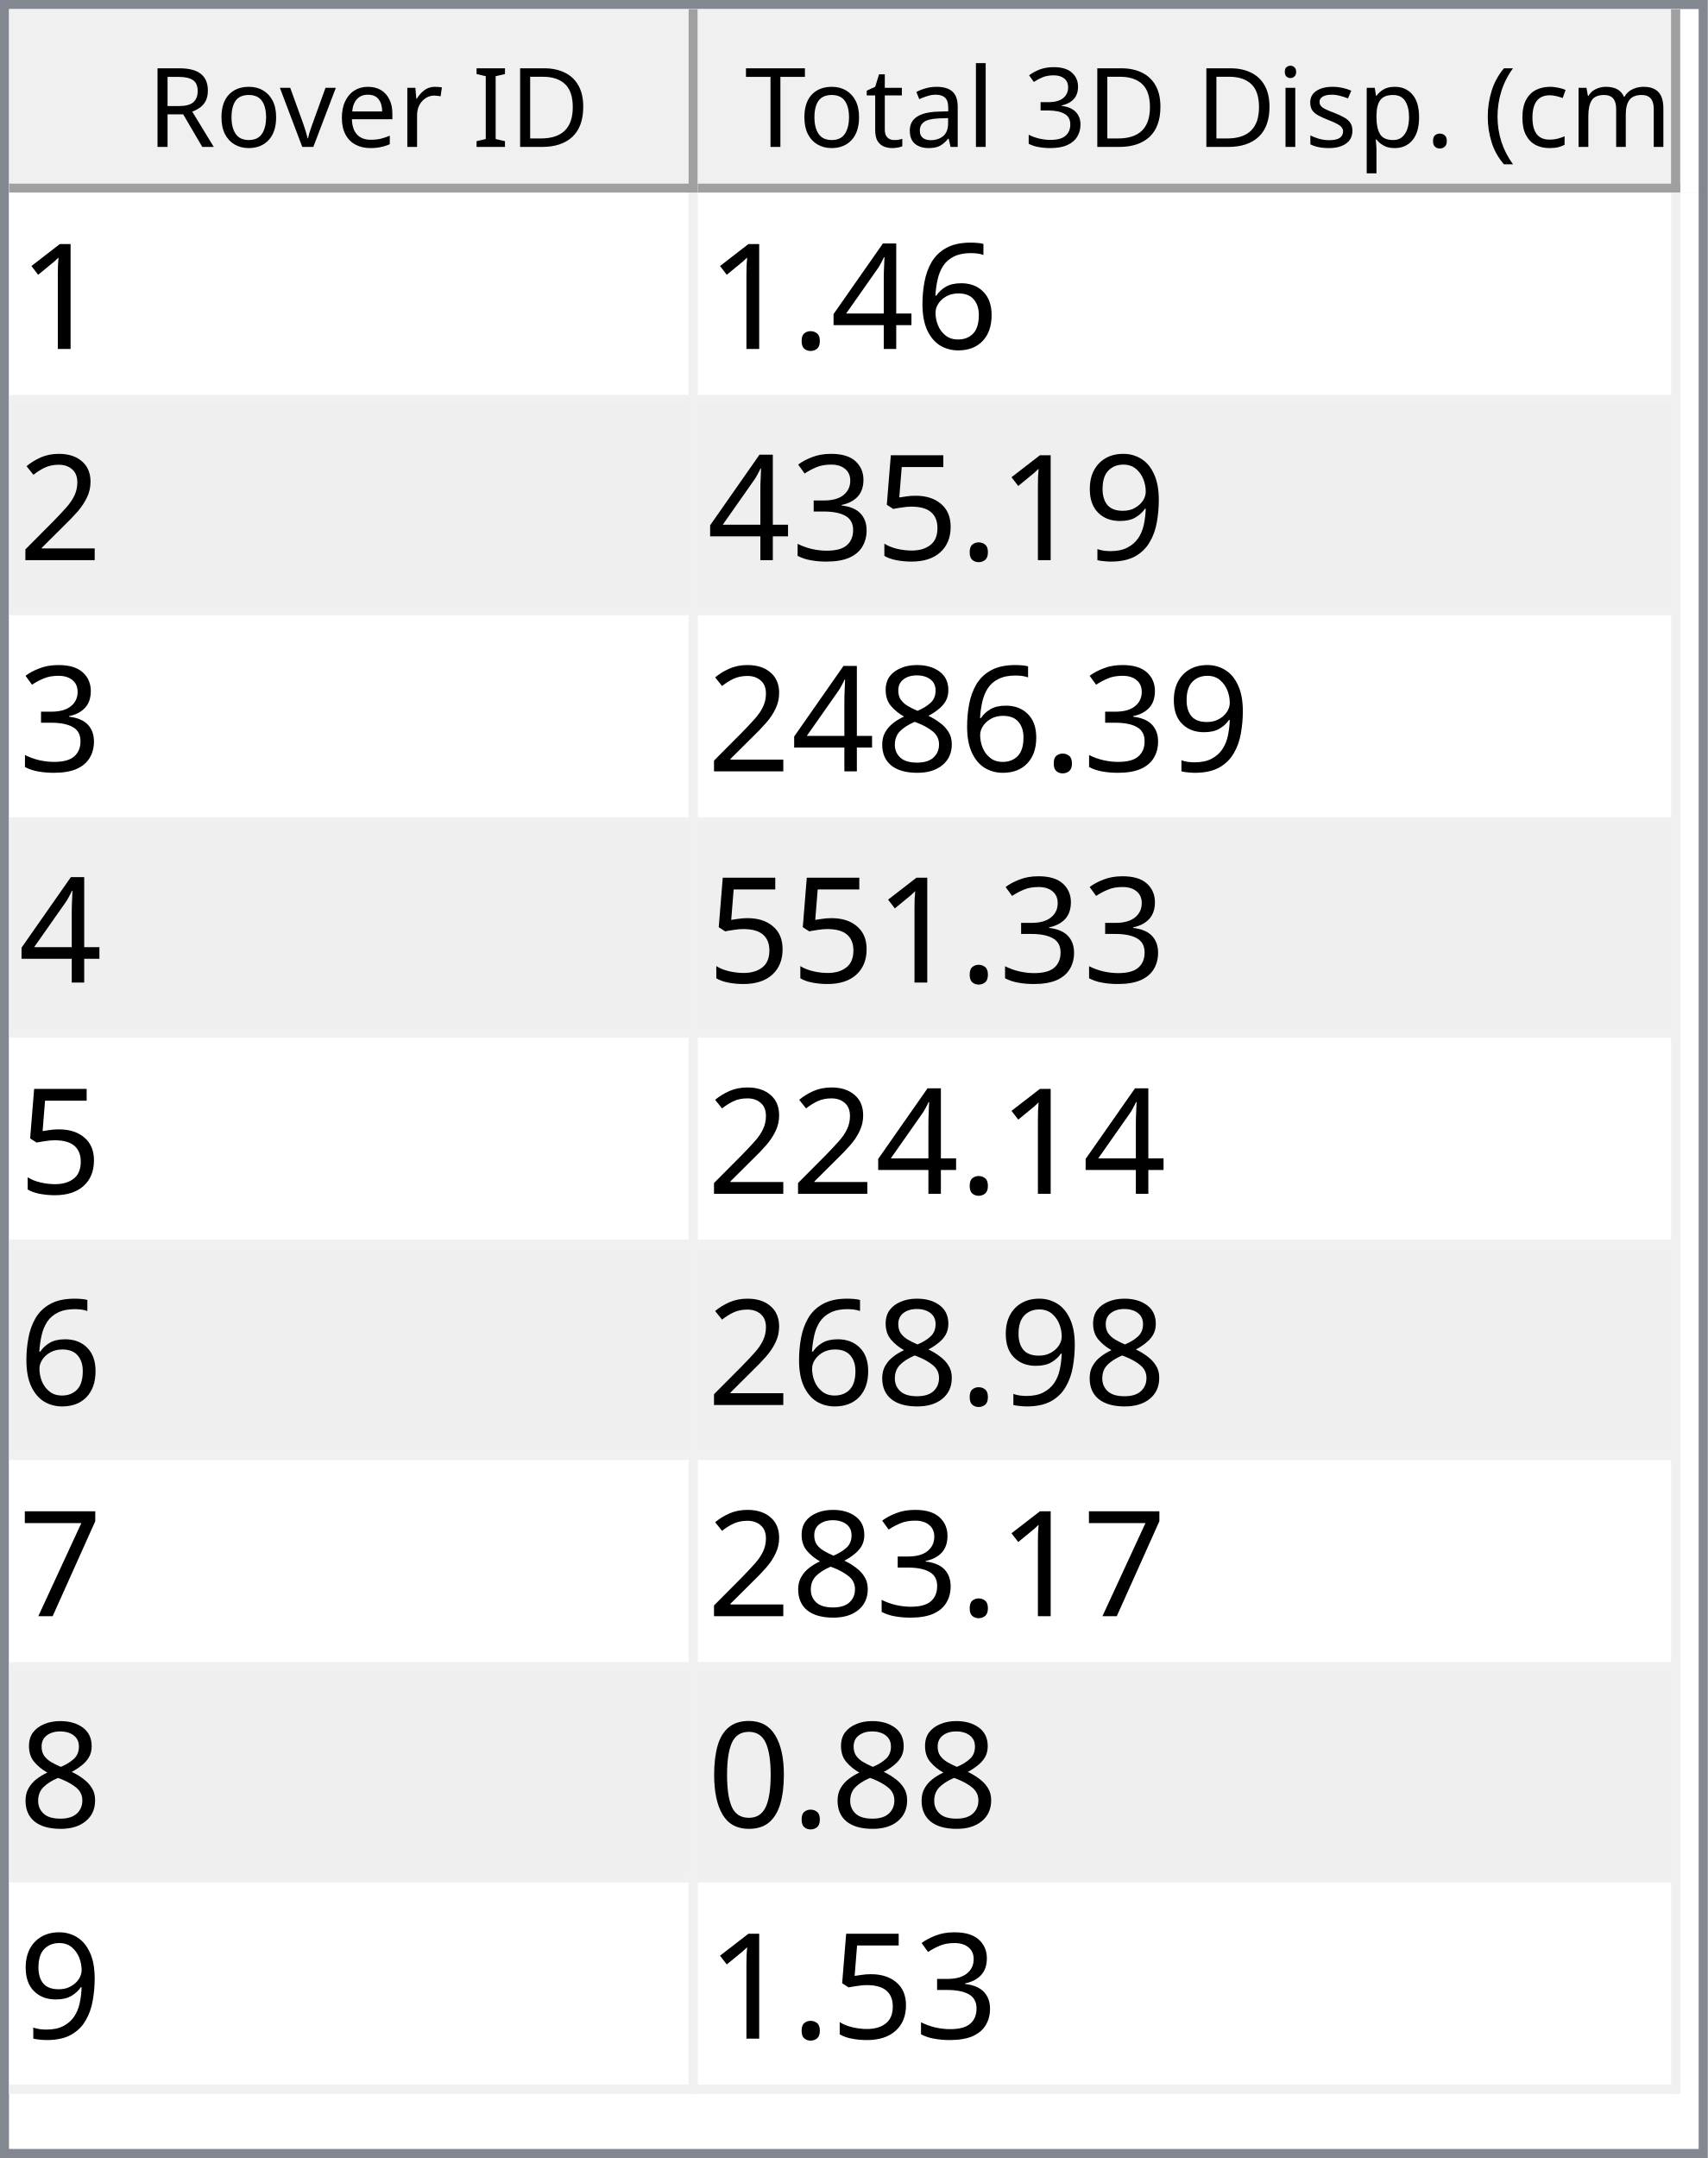
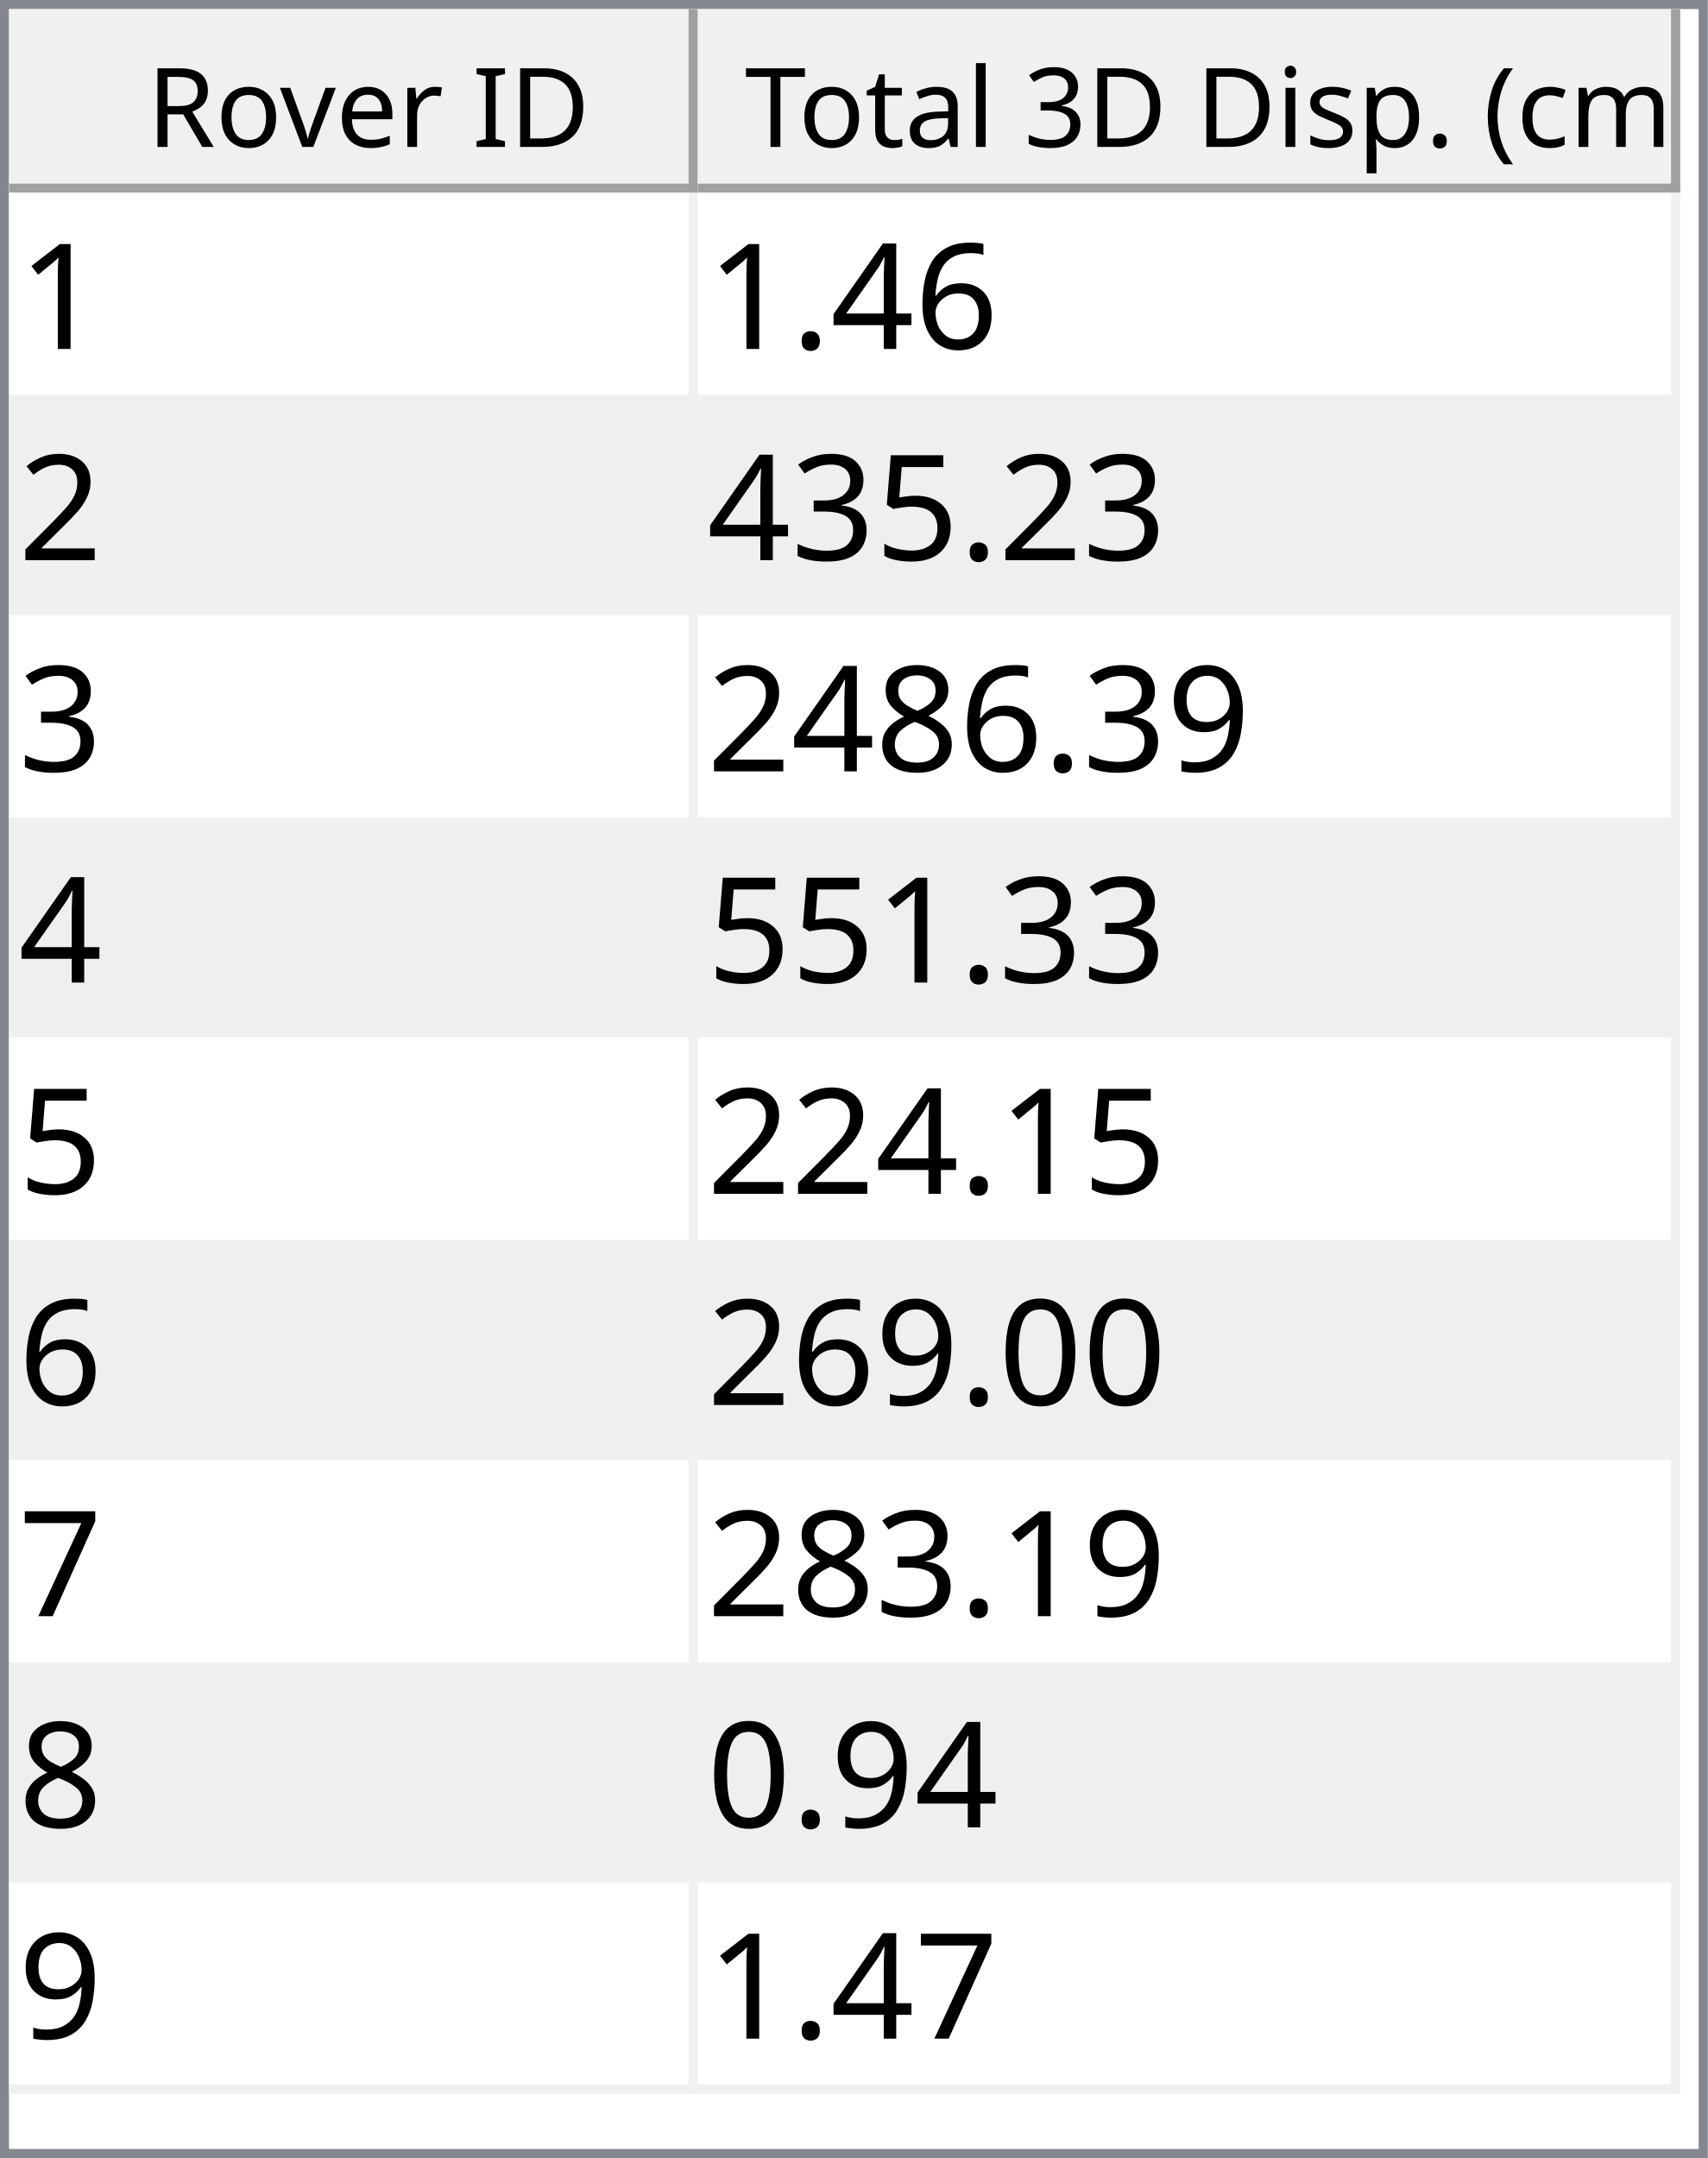
<svg xmlns="http://www.w3.org/2000/svg" style="fill-opacity:1; color-rendering:auto; color-interpolation:auto; text-rendering:auto; stroke:black; stroke-linecap:square; stroke-miterlimit:10; shape-rendering:auto; stroke-opacity:1; fill:black; stroke-dasharray:none; font-weight:normal; stroke-width:1; font-family:'Dialog'; font-style:normal; stroke-linejoin:miter; font-size:12px; stroke-dashoffset:0; image-rendering:auto;" width="186" height="235">
  <defs id="genericDefs" />
  <g>
    <defs id="defs1">
      <clipPath clipPathUnits="userSpaceOnUse" id="clipPath1">
        <path d="M0 0 L186 0 L186 235 L0 235 L0 0 Z" />
      </clipPath>
      <clipPath clipPathUnits="userSpaceOnUse" id="clipPath2">
        <path d="M0 0 L0 235 L186 235 L186 0 Z" />
      </clipPath>
      <clipPath clipPathUnits="userSpaceOnUse" id="clipPath3">
        <path d="M0 0 L0 20 L184 20 L184 0 Z" />
      </clipPath>
      <clipPath clipPathUnits="userSpaceOnUse" id="clipPath4">
        <path d="M0 0 L0 20 L75 20 L75 0 Z" />
      </clipPath>
      <clipPath clipPathUnits="userSpaceOnUse" id="clipPath5">
        <path d="M1 1 L1 19 L74 19 L74 1 Z" />
      </clipPath>
      <clipPath clipPathUnits="userSpaceOnUse" id="clipPath6">
        <path d="M0 0 L0 18 L73 18 L73 0 Z" />
      </clipPath>
      <clipPath clipPathUnits="userSpaceOnUse" id="clipPath7">
        <path d="M-0.5 -0.5 L-0.5 19.5 L74.5 19.5 L74.5 -0.5 Z" />
      </clipPath>
      <clipPath clipPathUnits="userSpaceOnUse" id="clipPath8">
        <path d="M0 0 L0 20 L107 20 L107 0 Z" />
      </clipPath>
      <clipPath clipPathUnits="userSpaceOnUse" id="clipPath9">
        <path d="M1 1 L1 19 L106 19 L106 1 Z" />
      </clipPath>
      <clipPath clipPathUnits="userSpaceOnUse" id="clipPath10">
        <path d="M0 0 L0 18 L105 18 L105 0 Z" />
      </clipPath>
      <clipPath clipPathUnits="userSpaceOnUse" id="clipPath11">
        <path d="M-0.5 -0.5 L-0.5 19.5 L106.5 19.5 L106.5 -0.5 Z" />
      </clipPath>
      <clipPath clipPathUnits="userSpaceOnUse" id="clipPath12">
        <path d="M0 0 L0 213 L184 213 L184 0 Z" />
      </clipPath>
      <clipPath clipPathUnits="userSpaceOnUse" id="clipPath13">
        <path d="M0 0 L0 207 L182 207 L182 0 Z" />
      </clipPath>
      <clipPath clipPathUnits="userSpaceOnUse" id="clipPath14">
        <path d="M-0.5 -0.5 L-0.5 206.5 L181.5 206.5 L181.5 -0.5 Z" />
      </clipPath>
      <clipPath clipPathUnits="userSpaceOnUse" id="clipPath15">
        <path d="M0 0 L0 22 L74 22 L74 0 Z" />
      </clipPath>
      <clipPath clipPathUnits="userSpaceOnUse" id="clipPath16">
        <path d="M0 0 L0 22 L106 22 L106 0 Z" />
      </clipPath>
      <font horiz-adv-x="64.551" id="font1">
        <font-face ascent="107.91" descent="25.098" units-per-em="100" style="font-style:normal; font-family:Segoe UI; font-weight:normal;" />
        <missing-glyph horiz-adv-x="64.551" d="M8.109 0 L8.109 68.266 L56.453 68.266 L56.453 0 L8.109 0 ZM15.328 7.234 L49.219 7.234 L49.219 61.031 L15.328 61.031 L15.328 7.234 Z" />
        <glyph unicode="D" horiz-adv-x="70.117" d="M9.188 0 L9.188 70.016 L28.516 70.016 Q65.531 70.016 65.531 35.891 Q65.531 19.672 55.25 9.836 Q44.969 0 27.734 0 L9.188 0 ZM17.391 62.594 L17.391 7.422 L27.828 7.422 Q41.609 7.422 49.273 14.797 Q56.938 22.172 56.938 35.688 Q56.938 62.594 28.328 62.594 L17.391 62.594 Z" />
        <glyph unicode="I" horiz-adv-x="26.611" d="M17.391 0 L9.188 0 L9.188 70.016 L17.391 70.016 L17.391 0 Z" />
        <glyph unicode=" " horiz-adv-x="27.393" d="" />
        <glyph unicode="r" horiz-adv-x="34.766" d="M34.188 41.891 Q32.078 43.5 28.125 43.5 Q23 43.5 19.555 38.672 Q16.109 33.844 16.109 25.484 L16.109 0 L8.109 0 L8.109 50 L16.109 50 L16.109 39.703 L16.312 39.703 Q18.016 44.969 21.531 47.922 Q25.047 50.875 29.391 50.875 Q32.516 50.875 34.188 50.203 L34.188 41.891 Z" />
        <glyph unicode="e" horiz-adv-x="52.295" d="M48.297 23 L12.984 23 Q13.188 14.656 17.484 10.109 Q21.781 5.562 29.297 5.562 Q37.75 5.562 44.828 11.141 L44.828 3.609 Q38.234 -1.172 27.391 -1.172 Q16.797 -1.172 10.742 5.641 Q4.688 12.453 4.688 24.812 Q4.688 36.469 11.305 43.82 Q17.922 51.172 27.734 51.172 Q37.547 51.172 42.922 44.828 Q48.297 38.484 48.297 27.203 L48.297 23 ZM40.094 29.781 Q40.047 36.719 36.75 40.578 Q33.453 44.438 27.594 44.438 Q21.922 44.438 17.969 40.383 Q14.016 36.328 13.094 29.781 L40.094 29.781 Z" />
        <glyph unicode="v" horiz-adv-x="47.9" d="M47.406 50 L27.484 0 L19.625 0 L0.688 50 L9.469 50 L22.172 13.672 Q23.578 9.672 23.922 6.688 L24.125 6.688 Q24.609 10.453 25.688 13.484 L38.969 50 L47.406 50 Z" />
        <glyph unicode="o" horiz-adv-x="58.594" d="M29 -1.172 Q17.922 -1.172 11.305 5.836 Q4.688 12.844 4.688 24.422 Q4.688 37.016 11.57 44.094 Q18.453 51.172 30.172 51.172 Q41.359 51.172 47.633 44.289 Q53.906 37.406 53.906 25.203 Q53.906 13.234 47.141 6.031 Q40.375 -1.172 29 -1.172 ZM29.594 44.438 Q21.875 44.438 17.383 39.188 Q12.891 33.938 12.891 24.703 Q12.891 15.828 17.43 10.695 Q21.969 5.562 29.594 5.562 Q37.359 5.562 41.531 10.594 Q45.703 15.625 45.703 24.906 Q45.703 34.281 41.531 39.359 Q37.359 44.438 29.594 44.438 Z" />
        <glyph unicode="R" horiz-adv-x="59.814" d="M59.375 0 L49.609 0 L37.891 19.625 Q36.281 22.359 34.766 24.289 Q33.25 26.219 31.664 27.438 Q30.078 28.656 28.25 29.219 Q26.422 29.781 24.125 29.781 L17.391 29.781 L17.391 0 L9.188 0 L9.188 70.016 L30.078 70.016 Q34.672 70.016 38.555 68.867 Q42.438 67.719 45.289 65.375 Q48.141 63.031 49.758 59.547 Q51.375 56.062 51.375 51.375 Q51.375 47.703 50.273 44.656 Q49.172 41.609 47.148 39.211 Q45.125 36.812 42.266 35.133 Q39.406 33.453 35.844 32.516 L35.844 32.328 Q37.594 31.547 38.891 30.547 Q40.188 29.547 41.359 28.18 Q42.531 26.812 43.68 25.078 Q44.828 23.344 46.234 21.047 L59.375 0 ZM17.391 62.594 L17.391 37.203 L28.516 37.203 Q31.594 37.203 34.203 38.133 Q36.812 39.062 38.719 40.797 Q40.625 42.531 41.703 45.047 Q42.781 47.562 42.781 50.688 Q42.781 56.297 39.141 59.445 Q35.5 62.594 28.609 62.594 L17.391 62.594 Z" />
        <glyph unicode=")" horiz-adv-x="30.176" d="M8.297 -15.922 L1.172 -15.922 Q16.406 2.344 16.406 26.812 Q16.406 51.469 1.078 70.016 L8.297 70.016 Q23.531 52.156 23.531 26.703 Q23.531 1.375 8.297 -15.922 Z" />
        <glyph unicode="m" horiz-adv-x="86.133" d="M79.109 0 L71.094 0 L71.094 28.719 Q71.094 37.016 68.531 40.727 Q65.969 44.438 59.906 44.438 Q54.781 44.438 51.195 39.75 Q47.609 35.062 47.609 28.516 L47.609 0 L39.594 0 L39.594 29.688 Q39.594 44.438 28.219 44.438 Q22.953 44.438 19.531 40.016 Q16.109 35.594 16.109 28.516 L16.109 0 L8.109 0 L8.109 50 L16.109 50 L16.109 42.094 L16.312 42.094 Q21.625 51.172 31.844 51.172 Q36.969 51.172 40.773 48.312 Q44.578 45.453 46 40.828 Q51.562 51.172 62.594 51.172 Q79.109 51.172 79.109 30.812 L79.109 0 Z" />
        <glyph unicode="c" horiz-adv-x="46.191" d="M42.188 2.297 Q36.422 -1.172 28.516 -1.172 Q17.828 -1.172 11.258 5.789 Q4.688 12.75 4.688 23.828 Q4.688 36.188 11.766 43.68 Q18.844 51.172 30.672 51.172 Q37.25 51.172 42.281 48.734 L42.281 40.531 Q36.719 44.438 30.375 44.438 Q22.703 44.438 17.797 38.945 Q12.891 33.453 12.891 24.516 Q12.891 15.719 17.508 10.641 Q22.125 5.562 29.891 5.562 Q36.422 5.562 42.188 9.906 L42.188 2.297 Z" />
        <glyph unicode="(" horiz-adv-x="30.176" d="M29.109 -15.922 L21.969 -15.922 Q6.844 1.375 6.844 26.703 Q6.844 52.156 21.969 70.016 L29.203 70.016 Q13.875 51.469 13.875 26.812 Q13.875 2.344 29.109 -15.922 Z" />
        <glyph unicode="." horiz-adv-x="21.68" d="M10.891 -1.078 Q8.641 -1.078 7.055 0.539 Q5.469 2.156 5.469 4.391 Q5.469 6.641 7.055 8.273 Q8.641 9.906 10.891 9.906 Q13.188 9.906 14.797 8.273 Q16.406 6.641 16.406 4.391 Q16.406 2.156 14.797 0.539 Q13.188 -1.078 10.891 -1.078 Z" />
        <glyph unicode="p" horiz-adv-x="58.789" d="M16.312 7.234 L16.109 7.234 L16.109 -23 L8.109 -23 L8.109 50 L16.109 50 L16.109 41.219 L16.312 41.219 Q22.219 51.172 33.594 51.172 Q43.266 51.172 48.688 44.461 Q54.109 37.75 54.109 26.469 Q54.109 13.922 48 6.375 Q41.891 -1.172 31.297 -1.172 Q21.578 -1.172 16.312 7.234 ZM16.109 27.391 L16.109 20.406 Q16.109 14.203 20.141 9.883 Q24.172 5.562 30.375 5.562 Q37.641 5.562 41.773 11.133 Q45.906 16.703 45.906 26.609 Q45.906 34.969 42.047 39.703 Q38.188 44.438 31.594 44.438 Q24.609 44.438 20.359 39.578 Q16.109 34.719 16.109 27.391 Z" />
        <glyph unicode="s" horiz-adv-x="42.432" d="M5.078 1.812 L5.078 10.406 Q11.625 5.562 19.484 5.562 Q30.031 5.562 30.031 12.594 Q30.031 14.594 29.125 15.992 Q28.219 17.391 26.68 18.461 Q25.141 19.531 23.07 20.383 Q21 21.234 18.609 22.172 Q15.281 23.484 12.766 24.828 Q10.25 26.172 8.57 27.859 Q6.891 29.547 6.031 31.695 Q5.172 33.844 5.172 36.719 Q5.172 40.234 6.789 42.945 Q8.406 45.656 11.086 47.484 Q13.766 49.312 17.211 50.242 Q20.656 51.172 24.312 51.172 Q30.812 51.172 35.938 48.922 L35.938 40.828 Q30.422 44.438 23.25 44.438 Q21 44.438 19.195 43.922 Q17.391 43.406 16.094 42.477 Q14.797 41.547 14.086 40.258 Q13.375 38.969 13.375 37.406 Q13.375 35.453 14.086 34.133 Q14.797 32.812 16.164 31.789 Q17.531 30.766 19.484 29.938 Q21.438 29.109 23.922 28.125 Q27.25 26.859 29.883 25.516 Q32.516 24.172 34.375 22.484 Q36.234 20.797 37.234 18.602 Q38.234 16.406 38.234 13.375 Q38.234 9.672 36.602 6.938 Q34.969 4.203 32.234 2.398 Q29.5 0.594 25.93 -0.289 Q22.359 -1.172 18.453 -1.172 Q10.75 -1.172 5.078 1.812 Z" />
        <glyph unicode="i" horiz-adv-x="24.219" d="M12.203 62.703 Q10.062 62.703 8.547 64.164 Q7.031 65.625 7.031 67.875 Q7.031 70.125 8.547 71.609 Q10.062 73.094 12.203 73.094 Q14.406 73.094 15.945 71.609 Q17.484 70.125 17.484 67.875 Q17.484 65.719 15.945 64.211 Q14.406 62.703 12.203 62.703 ZM16.109 0 L8.109 0 L8.109 50 L16.109 50 L16.109 0 Z" />
        <glyph unicode="3" horiz-adv-x="53.906" d="M46.531 19.828 Q46.531 15.094 44.75 11.211 Q42.969 7.328 39.719 4.57 Q36.469 1.812 31.93 0.297 Q27.391 -1.219 21.922 -1.219 Q11.922 -1.219 6 2.594 L6 11.188 Q13.094 5.609 22.219 5.609 Q25.875 5.609 28.828 6.539 Q31.781 7.469 33.906 9.227 Q36.031 10.984 37.18 13.477 Q38.328 15.969 38.328 19.094 Q38.328 32.812 18.797 32.812 L12.984 32.812 L12.984 39.594 L18.5 39.594 Q35.797 39.594 35.797 52.484 Q35.797 64.406 22.609 64.406 Q15.188 64.406 8.688 59.422 L8.688 67.188 Q15.375 71.188 24.609 71.188 Q29 71.188 32.57 69.969 Q36.141 68.75 38.68 66.555 Q41.219 64.359 42.609 61.281 Q44 58.203 44 54.5 Q44 40.672 30.031 36.719 L30.031 36.531 Q33.594 36.141 36.625 34.797 Q39.656 33.453 41.852 31.305 Q44.047 29.156 45.289 26.25 Q46.531 23.344 46.531 19.828 Z" />
        <glyph unicode="l" horiz-adv-x="24.219" d="M16.109 0 L8.109 0 L8.109 74.031 L16.109 74.031 L16.109 0 Z" />
        <glyph unicode="a" horiz-adv-x="50.879" d="M43.891 0 L35.891 0 L35.891 7.812 L35.688 7.812 Q30.469 -1.172 20.312 -1.172 Q12.844 -1.172 8.617 2.781 Q4.391 6.734 4.391 13.281 Q4.391 27.297 20.906 29.594 L35.891 31.688 Q35.891 44.438 25.594 44.438 Q16.547 44.438 9.281 38.281 L9.281 46.484 Q16.656 51.172 26.266 51.172 Q43.891 51.172 43.891 32.516 L43.891 0 ZM35.891 25.297 L23.828 23.641 Q18.266 22.859 15.43 20.875 Q12.594 18.891 12.594 13.875 Q12.594 10.203 15.211 7.883 Q17.828 5.562 22.172 5.562 Q28.125 5.562 32.008 9.742 Q35.891 13.922 35.891 20.312 L35.891 25.297 Z" />
        <glyph unicode="t" horiz-adv-x="33.887" d="M31.297 0.484 Q28.469 -1.078 23.828 -1.078 Q10.688 -1.078 10.688 13.578 L10.688 43.172 L2.094 43.172 L2.094 50 L10.688 50 L10.688 62.203 L18.703 64.797 L18.703 50 L31.297 50 L31.297 43.172 L18.703 43.172 L18.703 14.984 Q18.703 9.969 20.414 7.82 Q22.125 5.672 26.078 5.672 Q29.109 5.672 31.297 7.328 L31.297 0.484 Z" />
        <glyph unicode="T" horiz-adv-x="52.393" d="M50.594 62.594 L30.375 62.594 L30.375 0 L22.172 0 L22.172 62.594 L2 62.594 L2 70.016 L50.594 70.016 L50.594 62.594 Z" />
      </font>
      <font horiz-adv-x="75.0" id="font2">
        <font-face ascent="100.537" descent="21.973" units-per-em="100" style="font-style:normal; font-family:sans-serif; font-weight:normal;" />
        <missing-glyph horiz-adv-x="75.0" d="M12.5 0 L12.5 62.5 L62.5 62.5 L62.5 0 L12.5 0 ZM14.062 1.562 L60.938 1.562 L60.938 60.938 L14.062 60.938 L14.062 1.562 Z" />
        <glyph unicode="1" horiz-adv-x="55.615" d="M37.25 0 L28.469 0 L28.469 56 Q25.297 52.984 20.141 49.953 Q14.984 46.922 10.891 45.406 L10.891 53.906 Q18.266 57.375 23.781 62.305 Q29.297 67.234 31.594 71.875 L37.25 71.875 L37.25 0 Z" />
        <glyph unicode="6" horiz-adv-x="55.615" d="M49.75 54.047 L41.016 53.375 Q39.844 58.547 37.703 60.891 Q34.125 64.656 28.906 64.656 Q24.703 64.656 21.531 62.312 Q17.391 59.281 14.992 53.469 Q12.594 47.656 12.5 36.922 Q15.672 41.75 20.266 44.094 Q24.859 46.438 29.891 46.438 Q38.672 46.438 44.852 39.969 Q51.031 33.5 51.031 23.25 Q51.031 16.5 48.125 10.719 Q45.219 4.938 40.141 1.859 Q35.062 -1.219 28.609 -1.219 Q17.625 -1.219 10.695 6.859 Q3.766 14.938 3.766 33.5 Q3.766 54.25 11.422 63.672 Q18.109 71.875 29.438 71.875 Q37.891 71.875 43.289 67.141 Q48.688 62.406 49.75 54.047 ZM13.875 23.188 Q13.875 18.656 15.797 14.508 Q17.719 10.359 21.188 8.18 Q24.656 6 28.469 6 Q34.031 6 38.039 10.492 Q42.047 14.984 42.047 22.703 Q42.047 30.125 38.086 34.398 Q34.125 38.672 28.125 38.672 Q22.172 38.672 18.023 34.398 Q13.875 30.125 13.875 23.188 Z" />
        <glyph unicode="4" horiz-adv-x="55.615" d="M32.328 0 L32.328 17.141 L1.266 17.141 L1.266 25.203 L33.938 71.578 L41.109 71.578 L41.109 25.203 L50.781 25.203 L50.781 17.141 L41.109 17.141 L41.109 0 L32.328 0 ZM32.328 25.203 L32.328 57.469 L9.906 25.203 L32.328 25.203 Z" />
        <glyph unicode="." horiz-adv-x="27.783" d="M9.078 0 L9.078 10.016 L19.094 10.016 L19.094 0 L9.078 0 Z" />
        <glyph unicode="2" horiz-adv-x="55.615" d="M50.344 8.453 L50.344 0 L3.031 0 Q2.938 3.172 4.047 6.109 Q5.859 10.938 9.836 15.625 Q13.812 20.312 21.344 26.469 Q33.016 36.031 37.117 41.625 Q41.219 47.219 41.219 52.203 Q41.219 57.422 37.477 61.008 Q33.734 64.594 27.734 64.594 Q21.391 64.594 17.578 60.789 Q13.766 56.984 13.719 50.25 L4.688 51.172 Q5.609 61.281 11.664 66.578 Q17.719 71.875 27.938 71.875 Q38.234 71.875 44.242 66.164 Q50.25 60.453 50.25 52 Q50.25 47.703 48.492 43.555 Q46.734 39.406 42.656 34.812 Q38.578 30.219 29.109 22.219 Q21.188 15.578 18.945 13.211 Q16.703 10.844 15.234 8.453 L50.344 8.453 Z" />
-         <glyph unicode="9" horiz-adv-x="55.615" d="M5.469 16.547 L13.922 17.328 Q14.984 11.375 18.016 8.688 Q21.047 6 25.781 6 Q29.828 6 32.883 7.859 Q35.938 9.719 37.891 12.82 Q39.844 15.922 41.164 21.195 Q42.484 26.469 42.484 31.938 Q42.484 32.516 42.438 33.688 Q39.797 29.5 35.234 26.883 Q30.672 24.266 25.344 24.266 Q16.453 24.266 10.305 30.711 Q4.156 37.156 4.156 47.703 Q4.156 58.594 10.578 65.234 Q17 71.875 26.656 71.875 Q33.641 71.875 39.43 68.117 Q45.219 64.359 48.219 57.398 Q51.219 50.438 51.219 37.25 Q51.219 23.531 48.242 15.406 Q45.266 7.281 39.383 3.031 Q33.5 -1.219 25.594 -1.219 Q17.188 -1.219 11.867 3.445 Q6.547 8.109 5.469 16.547 ZM41.453 48.141 Q41.453 55.719 37.43 60.156 Q33.406 64.594 27.734 64.594 Q21.875 64.594 17.531 59.812 Q13.188 55.031 13.188 47.406 Q13.188 40.578 17.312 36.305 Q21.438 32.031 27.484 32.031 Q33.594 32.031 37.523 36.305 Q41.453 40.578 41.453 48.141 Z" />
        <glyph unicode="5" horiz-adv-x="55.615" d="M4.156 18.75 L13.375 19.531 Q14.406 12.797 18.141 9.398 Q21.875 6 27.156 6 Q33.5 6 37.891 10.789 Q42.281 15.578 42.281 23.484 Q42.281 31 38.062 35.352 Q33.844 39.703 27 39.703 Q22.75 39.703 19.336 37.773 Q15.922 35.844 13.969 32.766 L5.719 33.844 L12.641 70.609 L48.25 70.609 L48.25 62.203 L19.672 62.203 L15.828 42.969 Q22.266 47.469 29.344 47.469 Q38.719 47.469 45.164 40.969 Q51.609 34.469 51.609 24.266 Q51.609 14.547 45.953 7.469 Q39.062 -1.219 27.156 -1.219 Q17.391 -1.219 11.211 4.25 Q5.031 9.719 4.156 18.75 Z" />
        <glyph unicode="3" horiz-adv-x="55.615" d="M4.203 18.891 L12.984 20.062 Q14.5 12.594 18.141 9.297 Q21.781 6 27 6 Q33.203 6 37.477 10.297 Q41.75 14.594 41.75 20.953 Q41.75 27 37.797 30.93 Q33.844 34.859 27.734 34.859 Q25.25 34.859 21.531 33.891 L22.516 41.609 Q23.391 41.5 23.922 41.5 Q29.547 41.5 34.039 44.43 Q38.531 47.359 38.531 53.469 Q38.531 58.297 35.258 61.477 Q31.984 64.656 26.812 64.656 Q21.688 64.656 18.266 61.43 Q14.844 58.203 13.875 51.766 L5.078 53.328 Q6.688 62.156 12.398 67.016 Q18.109 71.875 26.609 71.875 Q32.469 71.875 37.398 69.359 Q42.328 66.844 44.945 62.5 Q47.562 58.156 47.562 53.266 Q47.562 48.641 45.07 44.828 Q42.578 41.016 37.703 38.766 Q44.047 37.312 47.562 32.695 Q51.078 28.078 51.078 21.141 Q51.078 11.766 44.242 5.25 Q37.406 -1.266 26.953 -1.266 Q17.531 -1.266 11.305 4.352 Q5.078 9.969 4.203 18.891 Z" />
+         <glyph unicode="9" horiz-adv-x="55.615" d="M5.469 16.547 L13.922 17.328 Q14.984 11.375 18.016 8.688 Q21.047 6 25.781 6 Q29.828 6 32.883 7.859 Q35.938 9.719 37.891 12.82 Q39.844 15.922 41.164 21.195 Q42.484 26.469 42.484 31.938 Q42.484 32.516 42.438 33.688 Q39.797 29.5 35.234 26.883 Q30.672 24.266 25.344 24.266 Q16.453 24.266 10.305 30.711 Q4.156 37.156 4.156 47.703 Q4.156 58.594 10.578 65.234 Q17 71.875 26.656 71.875 Q33.641 71.875 39.43 68.117 Q45.219 64.359 48.219 57.398 Q51.219 50.438 51.219 37.25 Q51.219 23.531 48.242 15.406 Q45.266 7.281 39.383 3.031 Q33.5 -1.219 25.594 -1.219 Q17.188 -1.219 11.867 3.445 Q6.547 8.109 5.469 16.547 ZM41.453 48.141 Q41.453 55.719 37.43 60.156 Q33.406 64.594 27.734 64.594 Q21.875 64.594 17.531 59.812 Q13.188 55.031 13.188 47.406 Q13.188 40.578 17.312 36.305 Q21.438 32.031 27.484 32.031 Q33.594 32.031 37.523 36.305 Q41.453 40.578 41.453 48.141 Z" />
        <glyph unicode="8" horiz-adv-x="55.615" d="M17.672 38.812 Q12.203 40.828 9.57 44.539 Q6.938 48.25 6.938 53.422 Q6.938 61.234 12.555 66.555 Q18.172 71.875 27.484 71.875 Q36.859 71.875 42.578 66.43 Q48.297 60.984 48.297 53.172 Q48.297 48.188 45.68 44.508 Q43.062 40.828 37.75 38.812 Q44.344 36.672 47.781 31.883 Q51.219 27.094 51.219 20.453 Q51.219 11.281 44.727 5.031 Q38.234 -1.219 27.641 -1.219 Q17.047 -1.219 10.547 5.055 Q4.047 11.328 4.047 20.703 Q4.047 27.688 7.594 32.398 Q11.141 37.109 17.672 38.812 ZM15.922 53.719 Q15.922 48.641 19.195 45.414 Q22.469 42.188 27.688 42.188 Q32.766 42.188 36.016 45.383 Q39.266 48.578 39.266 53.219 Q39.266 58.062 35.914 61.359 Q32.562 64.656 27.594 64.656 Q22.562 64.656 19.242 61.43 Q15.922 58.203 15.922 53.719 ZM13.094 20.656 Q13.094 16.891 14.875 13.375 Q16.656 9.859 20.172 7.93 Q23.688 6 27.734 6 Q34.031 6 38.133 10.055 Q42.234 14.109 42.234 20.359 Q42.234 26.703 38.016 30.859 Q33.797 35.016 27.438 35.016 Q21.234 35.016 17.164 30.914 Q13.094 26.812 13.094 20.656 Z" />
+         <glyph unicode="0" horiz-adv-x="55.615" d="M4.156 35.297 Q4.156 48 6.766 55.742 Q9.375 63.484 14.523 67.68 Q19.672 71.875 27.484 71.875 Q33.25 71.875 37.594 69.555 Q41.938 67.234 44.773 62.867 Q47.609 58.5 49.219 52.227 Q50.828 45.953 50.828 35.297 Q50.828 22.703 48.242 14.969 Q45.656 7.234 40.508 3.008 Q35.359 -1.219 27.484 -1.219 Q17.141 -1.219 11.234 6.203 Q4.156 15.141 4.156 35.297 ZM13.188 35.297 Q13.188 17.672 17.312 11.836 Q21.438 6 27.484 6 Q33.547 6 37.672 11.859 Q41.797 17.719 41.797 35.297 Q41.797 52.984 37.672 58.789 Q33.547 64.594 27.391 64.594 Q21.344 64.594 17.719 59.469 Q13.188 52.938 13.188 35.297 Z" />
        <glyph unicode="7" horiz-adv-x="55.615" d="M4.734 62.203 L4.734 70.656 L51.078 70.656 L51.078 63.812 Q44.234 56.547 37.523 44.484 Q30.812 32.422 27.156 19.672 Q24.516 10.688 23.781 0 L14.75 0 Q14.891 8.453 18.062 20.414 Q21.234 32.375 27.172 43.484 Q33.109 54.594 39.797 62.203 L4.734 62.203 Z" />
-         <glyph unicode="0" horiz-adv-x="55.615" d="M4.156 35.297 Q4.156 48 6.766 55.742 Q9.375 63.484 14.523 67.68 Q19.672 71.875 27.484 71.875 Q33.25 71.875 37.594 69.555 Q41.938 67.234 44.773 62.867 Q47.609 58.5 49.219 52.227 Q50.828 45.953 50.828 35.297 Q50.828 22.703 48.242 14.969 Q45.656 7.234 40.508 3.008 Q35.359 -1.219 27.484 -1.219 Q17.141 -1.219 11.234 6.203 Q4.156 15.141 4.156 35.297 ZM13.188 35.297 Q13.188 17.672 17.312 11.836 Q21.438 6 27.484 6 Q33.547 6 37.672 11.859 Q41.797 17.719 41.797 35.297 Q41.797 52.984 37.672 58.789 Q33.547 64.594 27.391 64.594 Q21.344 64.594 17.719 59.469 Q13.188 52.938 13.188 35.297 Z" />
      </font>
    </defs>
    <g style="fill:white; stroke:white;">
      <rect x="0" y="0" width="186" style="clip-path:url(#clipPath1); stroke:none;" height="235" />
    </g>
    <g style="fill:white; text-rendering:optimizeSpeed; color-rendering:optimizeSpeed; image-rendering:optimizeSpeed; shape-rendering:crispEdges; stroke:white; color-interpolation:sRGB;">
      <rect x="0" width="186" height="235" y="0" style="stroke:none;" />
      <path style="stroke:none;" d="M0 235 L186 235 L186 0 L0 0 Z" />
    </g>
    <g style="fill:rgb(240,240,240); font-family:'Segoe UI'; stroke:rgb(240,240,240);">
      <rect x="0" y="0" width="186" style="clip-path:url(#clipPath2); stroke:none;" height="235" />
    </g>
    <g style="fill:rgb(130,135,144); font-family:'Segoe UI'; stroke:rgb(130,135,144);">
      <path d="M0 0 L186 0 L186 235 L0 235 L0 0 ZM1 1 L185 1 L185 234 L1 234 L1 1 Z" style="fill-rule:evenodd; clip-path:url(#clipPath2); stroke:none;" />
    </g>
    <g style="fill:white; font-family:'Segoe UI'; stroke:white;" transform="translate(1,1)">
      <rect x="0" y="0" width="184" style="clip-path:url(#clipPath3); stroke:none;" height="20" />
    </g>
    <g style="fill:rgb(240,240,240); font-family:'Segoe UI'; stroke:rgb(240,240,240);" transform="translate(1,1)">
      <rect x="0" y="0" width="75" style="clip-path:url(#clipPath4); stroke:none;" height="20" />
    </g>
    <g style="font-family:'Segoe UI';" transform="translate(2,2)">
      <text x="14" xml:space="preserve" y="14" style="clip-path:url(#clipPath6); stroke:none;">Rover ID</text>
    </g>
    <g style="fill:rgb(160,160,160); font-family:'Segoe UI'; stroke:rgb(160,160,160); stroke-linejoin:bevel;" transform="translate(1.5,1.5)">
      <line x1="74" x2="74" y1="0" style="fill:none; clip-path:url(#clipPath7);" y2="19" />
    </g>
    <g style="fill:rgb(160,160,160); font-family:'Segoe UI'; stroke:rgb(160,160,160); stroke-linejoin:bevel;" transform="matrix(1,0,0,1,1,1) translate(0.5,0.5)">
      <line x1="0" x2="74" y1="19" style="fill:none; clip-path:url(#clipPath7);" y2="19" />
    </g>
    <g style="fill:rgb(240,240,240); font-family:'Segoe UI'; stroke:rgb(240,240,240);" transform="translate(76,1)">
      <rect x="0" y="0" width="107" style="clip-path:url(#clipPath8); stroke:none;" height="20" />
    </g>
    <g style="font-family:'Segoe UI';" transform="translate(77,2)">
      <text x="1" xml:space="preserve" y="14" style="clip-path:url(#clipPath10); stroke:none;"> Total 3D Disp. (cm)</text>
    </g>
    <g style="fill:rgb(160,160,160); font-family:'Segoe UI'; stroke:rgb(160,160,160); stroke-linejoin:bevel;" transform="translate(76.5,1.5)">
      <line x1="106" x2="106" y1="0" style="fill:none; clip-path:url(#clipPath11);" y2="19" />
    </g>
    <g style="fill:rgb(160,160,160); font-family:'Segoe UI'; stroke:rgb(160,160,160); stroke-linejoin:bevel;" transform="matrix(1,0,0,1,76,1) translate(0.5,0.5)">
      <line x1="0" x2="106" y1="19" style="fill:none; clip-path:url(#clipPath11);" y2="19" />
    </g>
    <g style="fill:white; font-family:'Segoe UI'; stroke:white;" transform="translate(1,21)">
      <rect x="0" y="0" width="184" style="clip-path:url(#clipPath12); stroke:none;" height="213" />
    </g>
    <g style="fill:rgb(240,240,240); font-size:16px; font-family:sans-serif; stroke:rgb(240,240,240);" transform="translate(1,21)">
      <rect x="0" y="0" width="182" style="clip-path:url(#clipPath13); stroke:none;" height="207" />
      <line transform="translate(0.5,0.5)" x1="0" x2="181" y1="22" style="clip-path:url(#clipPath14); fill:none; stroke-linejoin:bevel;" y2="22" />
    </g>
    <g transform="matrix(1,0,0,1,1,21) translate(0.5,0.5)" style="fill:rgb(240,240,240); font-size:16px; font-family:sans-serif; stroke:rgb(240,240,240); stroke-linejoin:bevel;">
      <line x1="0" x2="181" y1="45" style="fill:none; clip-path:url(#clipPath14);" y2="45" />
    </g>
    <g transform="matrix(1,0,0,1,1,21) translate(0.5,0.5)" style="fill:rgb(240,240,240); font-size:16px; font-family:sans-serif; stroke:rgb(240,240,240); stroke-linejoin:bevel;">
      <line x1="0" x2="181" y1="68" style="fill:none; clip-path:url(#clipPath14);" y2="68" />
    </g>
    <g transform="matrix(1,0,0,1,1,21) translate(0.5,0.5)" style="fill:rgb(240,240,240); font-size:16px; font-family:sans-serif; stroke:rgb(240,240,240); stroke-linejoin:bevel;">
      <line x1="0" x2="181" y1="91" style="fill:none; clip-path:url(#clipPath14);" y2="91" />
    </g>
    <g transform="matrix(1,0,0,1,1,21) translate(0.5,0.5)" style="fill:rgb(240,240,240); font-size:16px; font-family:sans-serif; stroke:rgb(240,240,240); stroke-linejoin:bevel;">
      <line x1="0" x2="181" y1="114" style="fill:none; clip-path:url(#clipPath14);" y2="114" />
    </g>
    <g transform="matrix(1,0,0,1,1,21) translate(0.5,0.5)" style="fill:rgb(240,240,240); font-size:16px; font-family:sans-serif; stroke:rgb(240,240,240); stroke-linejoin:bevel;">
      <line x1="0" x2="181" y1="137" style="fill:none; clip-path:url(#clipPath14);" y2="137" />
    </g>
    <g transform="matrix(1,0,0,1,1,21) translate(0.5,0.5)" style="fill:rgb(240,240,240); font-size:16px; font-family:sans-serif; stroke:rgb(240,240,240); stroke-linejoin:bevel;">
      <line x1="0" x2="181" y1="160" style="fill:none; clip-path:url(#clipPath14);" y2="160" />
    </g>
    <g transform="matrix(1,0,0,1,1,21) translate(0.5,0.5)" style="fill:rgb(240,240,240); font-size:16px; font-family:sans-serif; stroke:rgb(240,240,240); stroke-linejoin:bevel;">
      <line x1="0" x2="181" y1="183" style="fill:none; clip-path:url(#clipPath14);" y2="183" />
    </g>
    <g transform="matrix(1,0,0,1,1,21) translate(0.5,0.5)" style="fill:rgb(240,240,240); font-size:16px; font-family:sans-serif; stroke:rgb(240,240,240); stroke-linejoin:bevel;">
      <line x1="0" x2="181" y1="206" style="fill:none; clip-path:url(#clipPath14);" y2="206" />
    </g>
    <g transform="matrix(1,0,0,1,1,21) translate(0.5,0.5)" style="fill:rgb(240,240,240); font-size:16px; font-family:sans-serif; stroke:rgb(240,240,240); stroke-linejoin:bevel;">
      <line x1="74" x2="74" y1="0" style="fill:none; clip-path:url(#clipPath14);" y2="206" />
    </g>
    <g transform="matrix(1,0,0,1,1,21) translate(0.5,0.5)" style="fill:rgb(240,240,240); font-size:16px; font-family:sans-serif; stroke:rgb(240,240,240); stroke-linejoin:bevel;">
      <line x1="181" x2="181" y1="0" style="fill:none; clip-path:url(#clipPath14);" y2="206" />
    </g>
    <g style="fill:white; font-size:16px; font-family:sans-serif; stroke:white;" transform="matrix(1,0,0,1,1,21)">
      <rect x="0" y="0" width="74" style="clip-path:url(#clipPath15); stroke:none;" height="22" />
      <text x="1" y="17" style="fill:black; clip-path:url(#clipPath15); stroke:none;" xml:space="preserve">1</text>
    </g>
    <g style="fill:white; font-size:16px; font-family:sans-serif; stroke:white;" transform="matrix(1,0,0,1,1,21) translate(75,0)">
      <rect x="0" y="0" width="106" style="clip-path:url(#clipPath16); stroke:none;" height="22" />
      <text x="1" y="17" style="fill:black; clip-path:url(#clipPath16); stroke:none;" xml:space="preserve">1.46</text>
    </g>
    <g style="fill:rgb(239,239,239); font-size:16px; font-family:sans-serif; stroke:rgb(239,239,239);" transform="matrix(1,0,0,1,1,21) translate(0,23)">
      <rect x="0" y="0" width="74" style="clip-path:url(#clipPath15); stroke:none;" height="22" />
      <text x="1" y="17" style="fill:black; clip-path:url(#clipPath15); stroke:none;" xml:space="preserve">2</text>
    </g>
    <g style="fill:rgb(239,239,239); font-size:16px; font-family:sans-serif; stroke:rgb(239,239,239);" transform="matrix(1,0,0,1,1,21) translate(75,23)">
      <rect x="0" y="0" width="106" style="clip-path:url(#clipPath16); stroke:none;" height="22" />
-       <text x="1" y="17" style="fill:black; clip-path:url(#clipPath16); stroke:none;" xml:space="preserve">435.19</text>
+       <text x="1" y="17" style="fill:black; clip-path:url(#clipPath16); stroke:none;" xml:space="preserve">435.23</text>
    </g>
    <g style="fill:white; font-size:16px; font-family:sans-serif; stroke:white;" transform="matrix(1,0,0,1,1,21) translate(0,46)">
      <rect x="0" y="0" width="74" style="clip-path:url(#clipPath15); stroke:none;" height="22" />
      <text x="1" y="17" style="fill:black; clip-path:url(#clipPath15); stroke:none;" xml:space="preserve">3</text>
    </g>
    <g style="fill:white; font-size:16px; font-family:sans-serif; stroke:white;" transform="matrix(1,0,0,1,1,21) translate(75,46)">
      <rect x="0" y="0" width="106" style="clip-path:url(#clipPath16); stroke:none;" height="22" />
      <text x="1" y="17" style="fill:black; clip-path:url(#clipPath16); stroke:none;" xml:space="preserve">2486.39</text>
    </g>
    <g style="fill:rgb(239,239,239); font-size:16px; font-family:sans-serif; stroke:rgb(239,239,239);" transform="matrix(1,0,0,1,1,21) translate(0,69)">
      <rect x="0" y="0" width="74" style="clip-path:url(#clipPath15); stroke:none;" height="22" />
      <text x="1" y="17" style="fill:black; clip-path:url(#clipPath15); stroke:none;" xml:space="preserve">4</text>
    </g>
    <g style="fill:rgb(239,239,239); font-size:16px; font-family:sans-serif; stroke:rgb(239,239,239);" transform="matrix(1,0,0,1,1,21) translate(75,69)">
      <rect x="0" y="0" width="106" style="clip-path:url(#clipPath16); stroke:none;" height="22" />
      <text x="1" y="17" style="fill:black; clip-path:url(#clipPath16); stroke:none;" xml:space="preserve">551.33</text>
    </g>
    <g style="fill:white; font-size:16px; font-family:sans-serif; stroke:white;" transform="matrix(1,0,0,1,1,21) translate(0,92)">
      <rect x="0" y="0" width="74" style="clip-path:url(#clipPath15); stroke:none;" height="22" />
      <text x="1" y="17" style="fill:black; clip-path:url(#clipPath15); stroke:none;" xml:space="preserve">5</text>
    </g>
    <g style="fill:white; font-size:16px; font-family:sans-serif; stroke:white;" transform="matrix(1,0,0,1,1,21) translate(75,92)">
      <rect x="0" y="0" width="106" style="clip-path:url(#clipPath16); stroke:none;" height="22" />
-       <text x="1" y="17" style="fill:black; clip-path:url(#clipPath16); stroke:none;" xml:space="preserve">224.14</text>
+       <text x="1" y="17" style="fill:black; clip-path:url(#clipPath16); stroke:none;" xml:space="preserve">224.15</text>
    </g>
    <g style="fill:rgb(239,239,239); font-size:16px; font-family:sans-serif; stroke:rgb(239,239,239);" transform="matrix(1,0,0,1,1,21) translate(0,115)">
      <rect x="0" y="0" width="74" style="clip-path:url(#clipPath15); stroke:none;" height="22" />
      <text x="1" y="17" style="fill:black; clip-path:url(#clipPath15); stroke:none;" xml:space="preserve">6</text>
    </g>
    <g style="fill:rgb(239,239,239); font-size:16px; font-family:sans-serif; stroke:rgb(239,239,239);" transform="matrix(1,0,0,1,1,21) translate(75,115)">
      <rect x="0" y="0" width="106" style="clip-path:url(#clipPath16); stroke:none;" height="22" />
-       <text x="1" y="17" style="fill:black; clip-path:url(#clipPath16); stroke:none;" xml:space="preserve">268.98</text>
+       <text x="1" y="17" style="fill:black; clip-path:url(#clipPath16); stroke:none;" xml:space="preserve">269.00</text>
    </g>
    <g style="fill:white; font-size:16px; font-family:sans-serif; stroke:white;" transform="matrix(1,0,0,1,1,21) translate(0,138)">
      <rect x="0" y="0" width="74" style="clip-path:url(#clipPath15); stroke:none;" height="22" />
      <text x="1" y="17" style="fill:black; clip-path:url(#clipPath15); stroke:none;" xml:space="preserve">7</text>
    </g>
    <g style="fill:white; font-size:16px; font-family:sans-serif; stroke:white;" transform="matrix(1,0,0,1,1,21) translate(75,138)">
      <rect x="0" y="0" width="106" style="clip-path:url(#clipPath16); stroke:none;" height="22" />
-       <text x="1" y="17" style="fill:black; clip-path:url(#clipPath16); stroke:none;" xml:space="preserve">283.17</text>
+       <text x="1" y="17" style="fill:black; clip-path:url(#clipPath16); stroke:none;" xml:space="preserve">283.19</text>
    </g>
    <g style="fill:rgb(239,239,239); font-size:16px; font-family:sans-serif; stroke:rgb(239,239,239);" transform="matrix(1,0,0,1,1,21) translate(0,161)">
      <rect x="0" y="0" width="74" style="clip-path:url(#clipPath15); stroke:none;" height="22" />
      <text x="1" y="17" style="fill:black; clip-path:url(#clipPath15); stroke:none;" xml:space="preserve">8</text>
    </g>
    <g style="fill:rgb(239,239,239); font-size:16px; font-family:sans-serif; stroke:rgb(239,239,239);" transform="matrix(1,0,0,1,1,21) translate(75,161)">
      <rect x="0" y="0" width="106" style="clip-path:url(#clipPath16); stroke:none;" height="22" />
-       <text x="1" y="17" style="fill:black; clip-path:url(#clipPath16); stroke:none;" xml:space="preserve">0.88</text>
+       <text x="1" y="17" style="fill:black; clip-path:url(#clipPath16); stroke:none;" xml:space="preserve">0.94</text>
    </g>
    <g style="fill:white; font-size:16px; font-family:sans-serif; stroke:white;" transform="matrix(1,0,0,1,1,21) translate(0,184)">
      <rect x="0" y="0" width="74" style="clip-path:url(#clipPath15); stroke:none;" height="22" />
      <text x="1" y="17" style="fill:black; clip-path:url(#clipPath15); stroke:none;" xml:space="preserve">9</text>
    </g>
    <g style="fill:white; font-size:16px; font-family:sans-serif; stroke:white;" transform="matrix(1,0,0,1,1,21) translate(75,184)">
      <rect x="0" y="0" width="106" style="clip-path:url(#clipPath16); stroke:none;" height="22" />
-       <text x="1" y="17" style="fill:black; clip-path:url(#clipPath16); stroke:none;" xml:space="preserve">1.53</text>
+       <text x="1" y="17" style="fill:black; clip-path:url(#clipPath16); stroke:none;" xml:space="preserve">1.47</text>
    </g>
  </g>
</svg>
